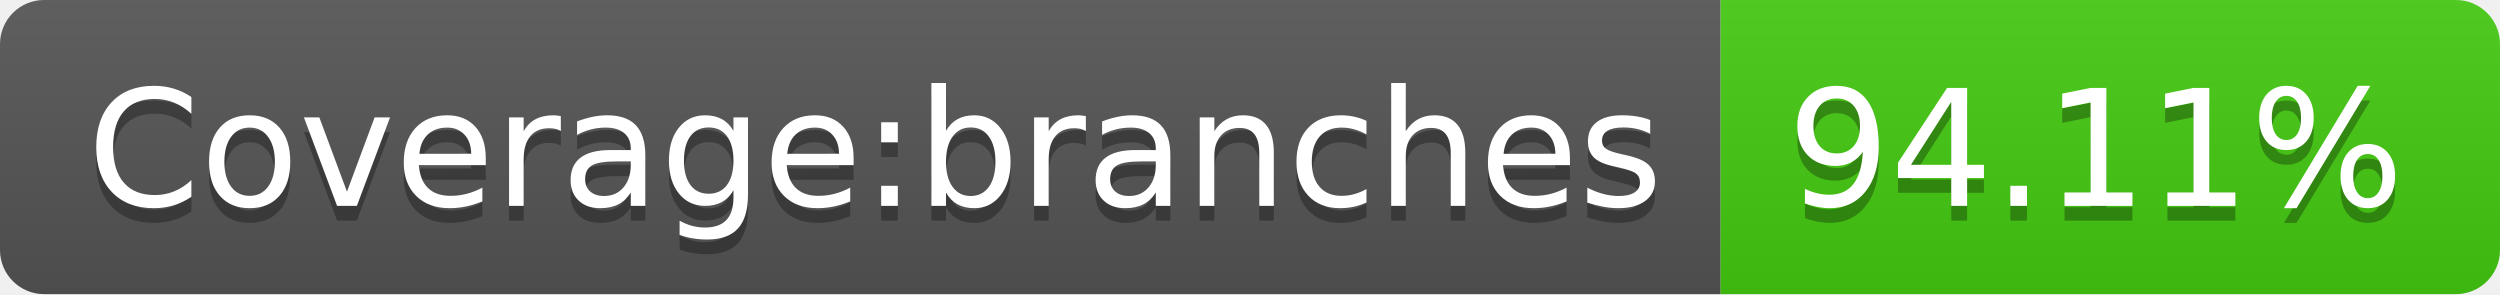
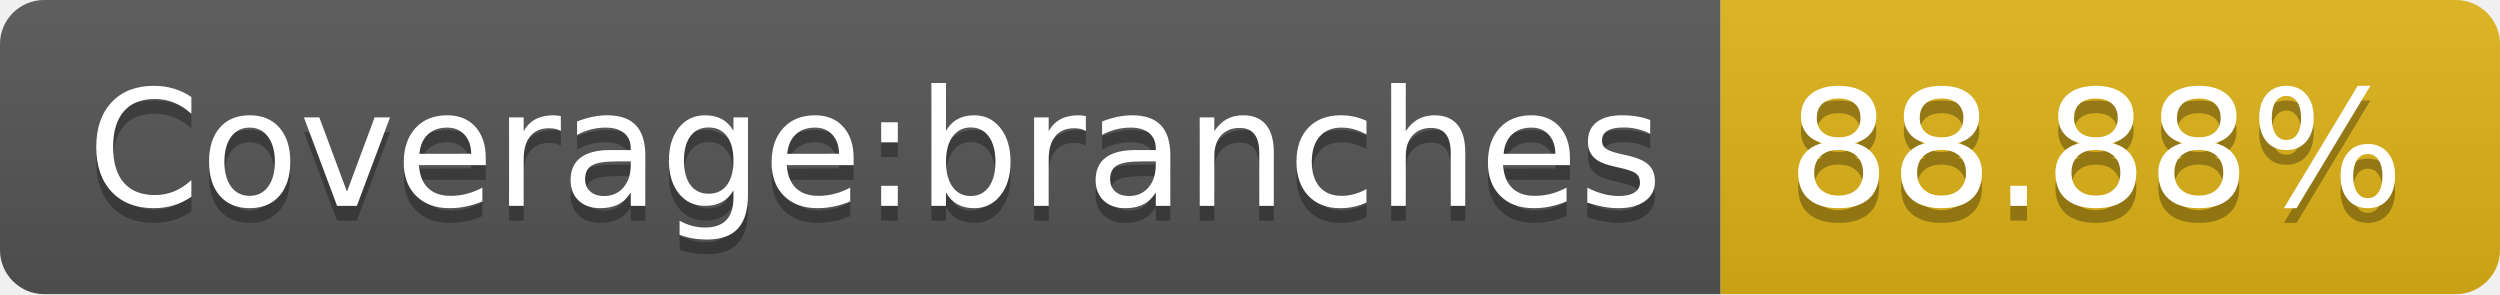
- <svg xmlns="http://www.w3.org/2000/svg" width="170" height="20" role="img" aria-label="Coverage:branches: 94.11%">
+ <svg xmlns="http://www.w3.org/2000/svg" width="170" height="20" role="img" aria-label="Coverage:branches: 88.88%">
  <linearGradient id="s" x2="0" y2="100%">
    <stop offset="0" stop-color="#bbb" stop-opacity=".1" />
    <stop offset="1" stop-opacity=".1" />
  </linearGradient>
  <clipPath id="r">
    <rect width="170" height="20" rx="3" fill="#fff" />
  </clipPath>
  <g clip-path="url(#r)">
    <rect width="117" height="20" fill="#555" />
-     <rect x="117" width="53" height="20" fill="#4c1" />
+     <rect x="117" width="53" height="20" fill="#dfb317" />
    <rect width="170" height="20" fill="url(#s)" />
  </g>
  <g fill="#fff" text-anchor="middle" font-family="Verdana,Geneva,DejaVu Sans,sans-serif" text-rendering="geometricPrecision" font-size="110">
    <text aria-hidden="true" x="595" y="150" fill="#010101" fill-opacity=".3" transform="scale(.1)" textLength="1070">Coverage:branches</text>
    <text x="595" y="140" transform="scale(.1)" fill="#fff" textLength="1070">Coverage:branches</text>
-     <text aria-hidden="true" x="1425" y="150" fill="#010101" fill-opacity=".3" transform="scale(.1)" textLength="430">94.11%</text>
-     <text x="1425" y="140" transform="scale(.1)" fill="#fff" textLength="430">94.11%</text>
+     <text aria-hidden="true" x="1425" y="150" fill="#010101" fill-opacity=".3" transform="scale(.1)" textLength="430">88.88%</text>
+     <text x="1425" y="140" transform="scale(.1)" fill="#fff" textLength="430">88.88%</text>
  </g>
</svg>
